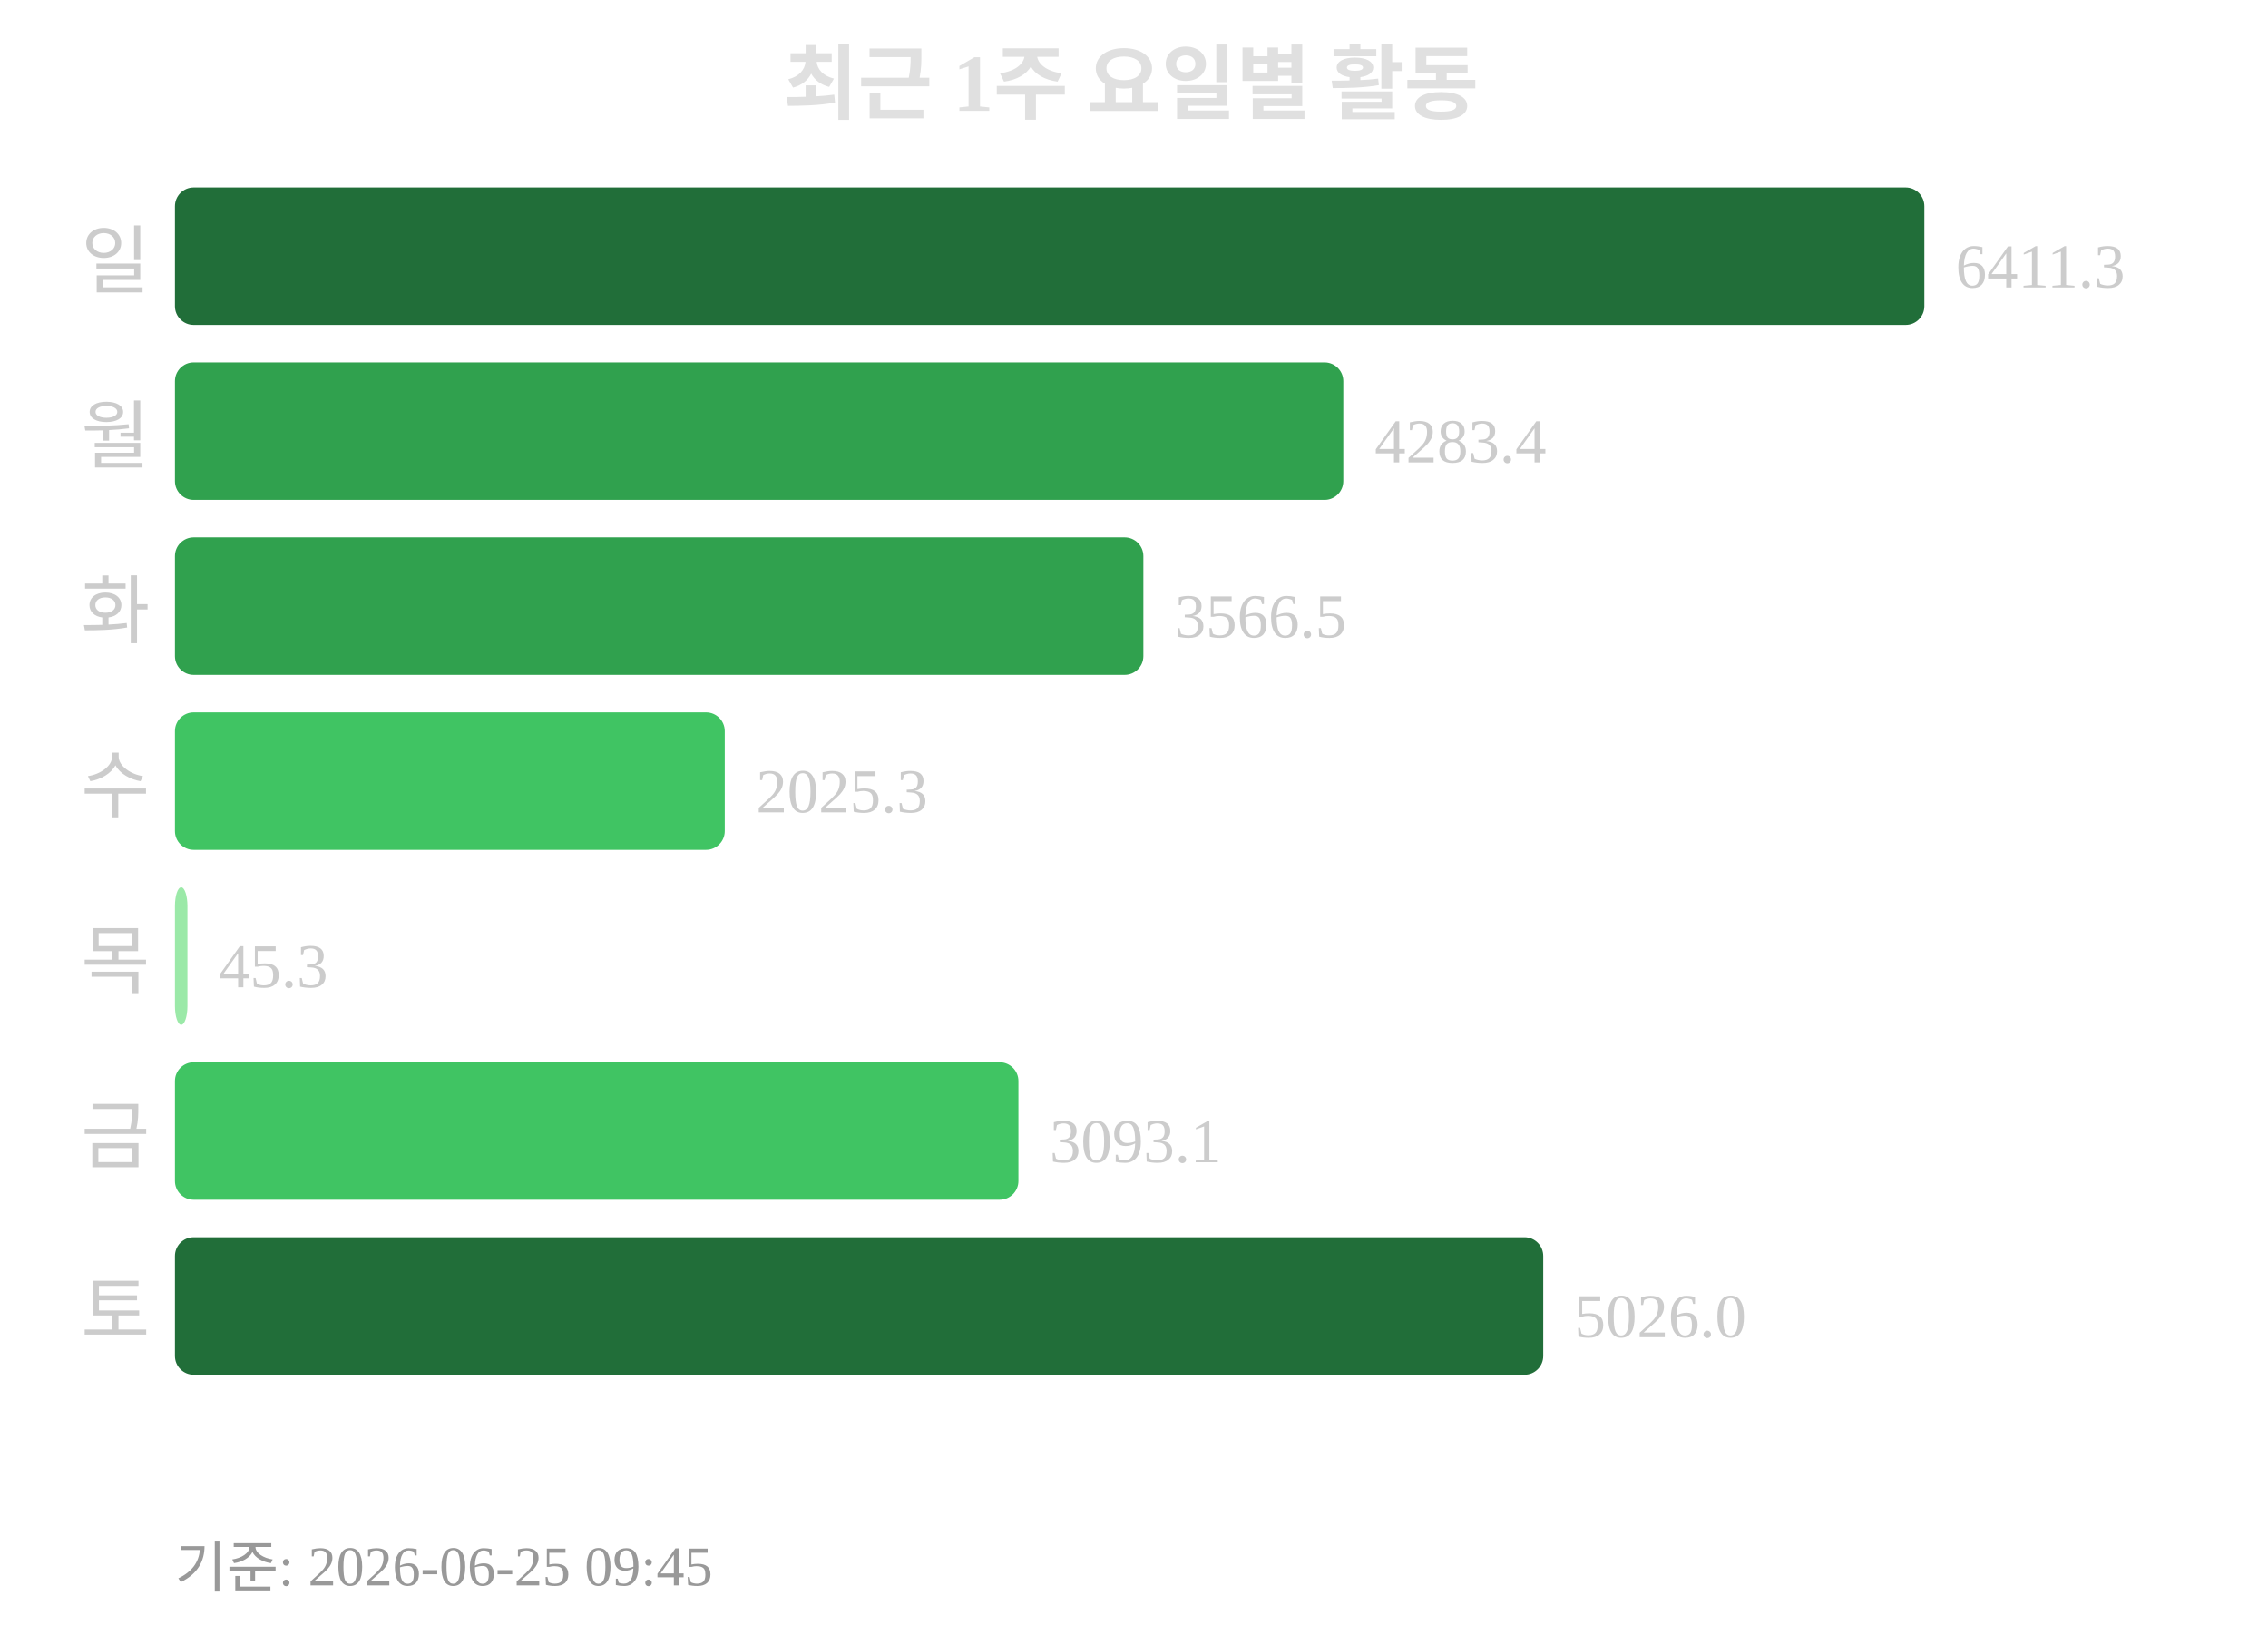
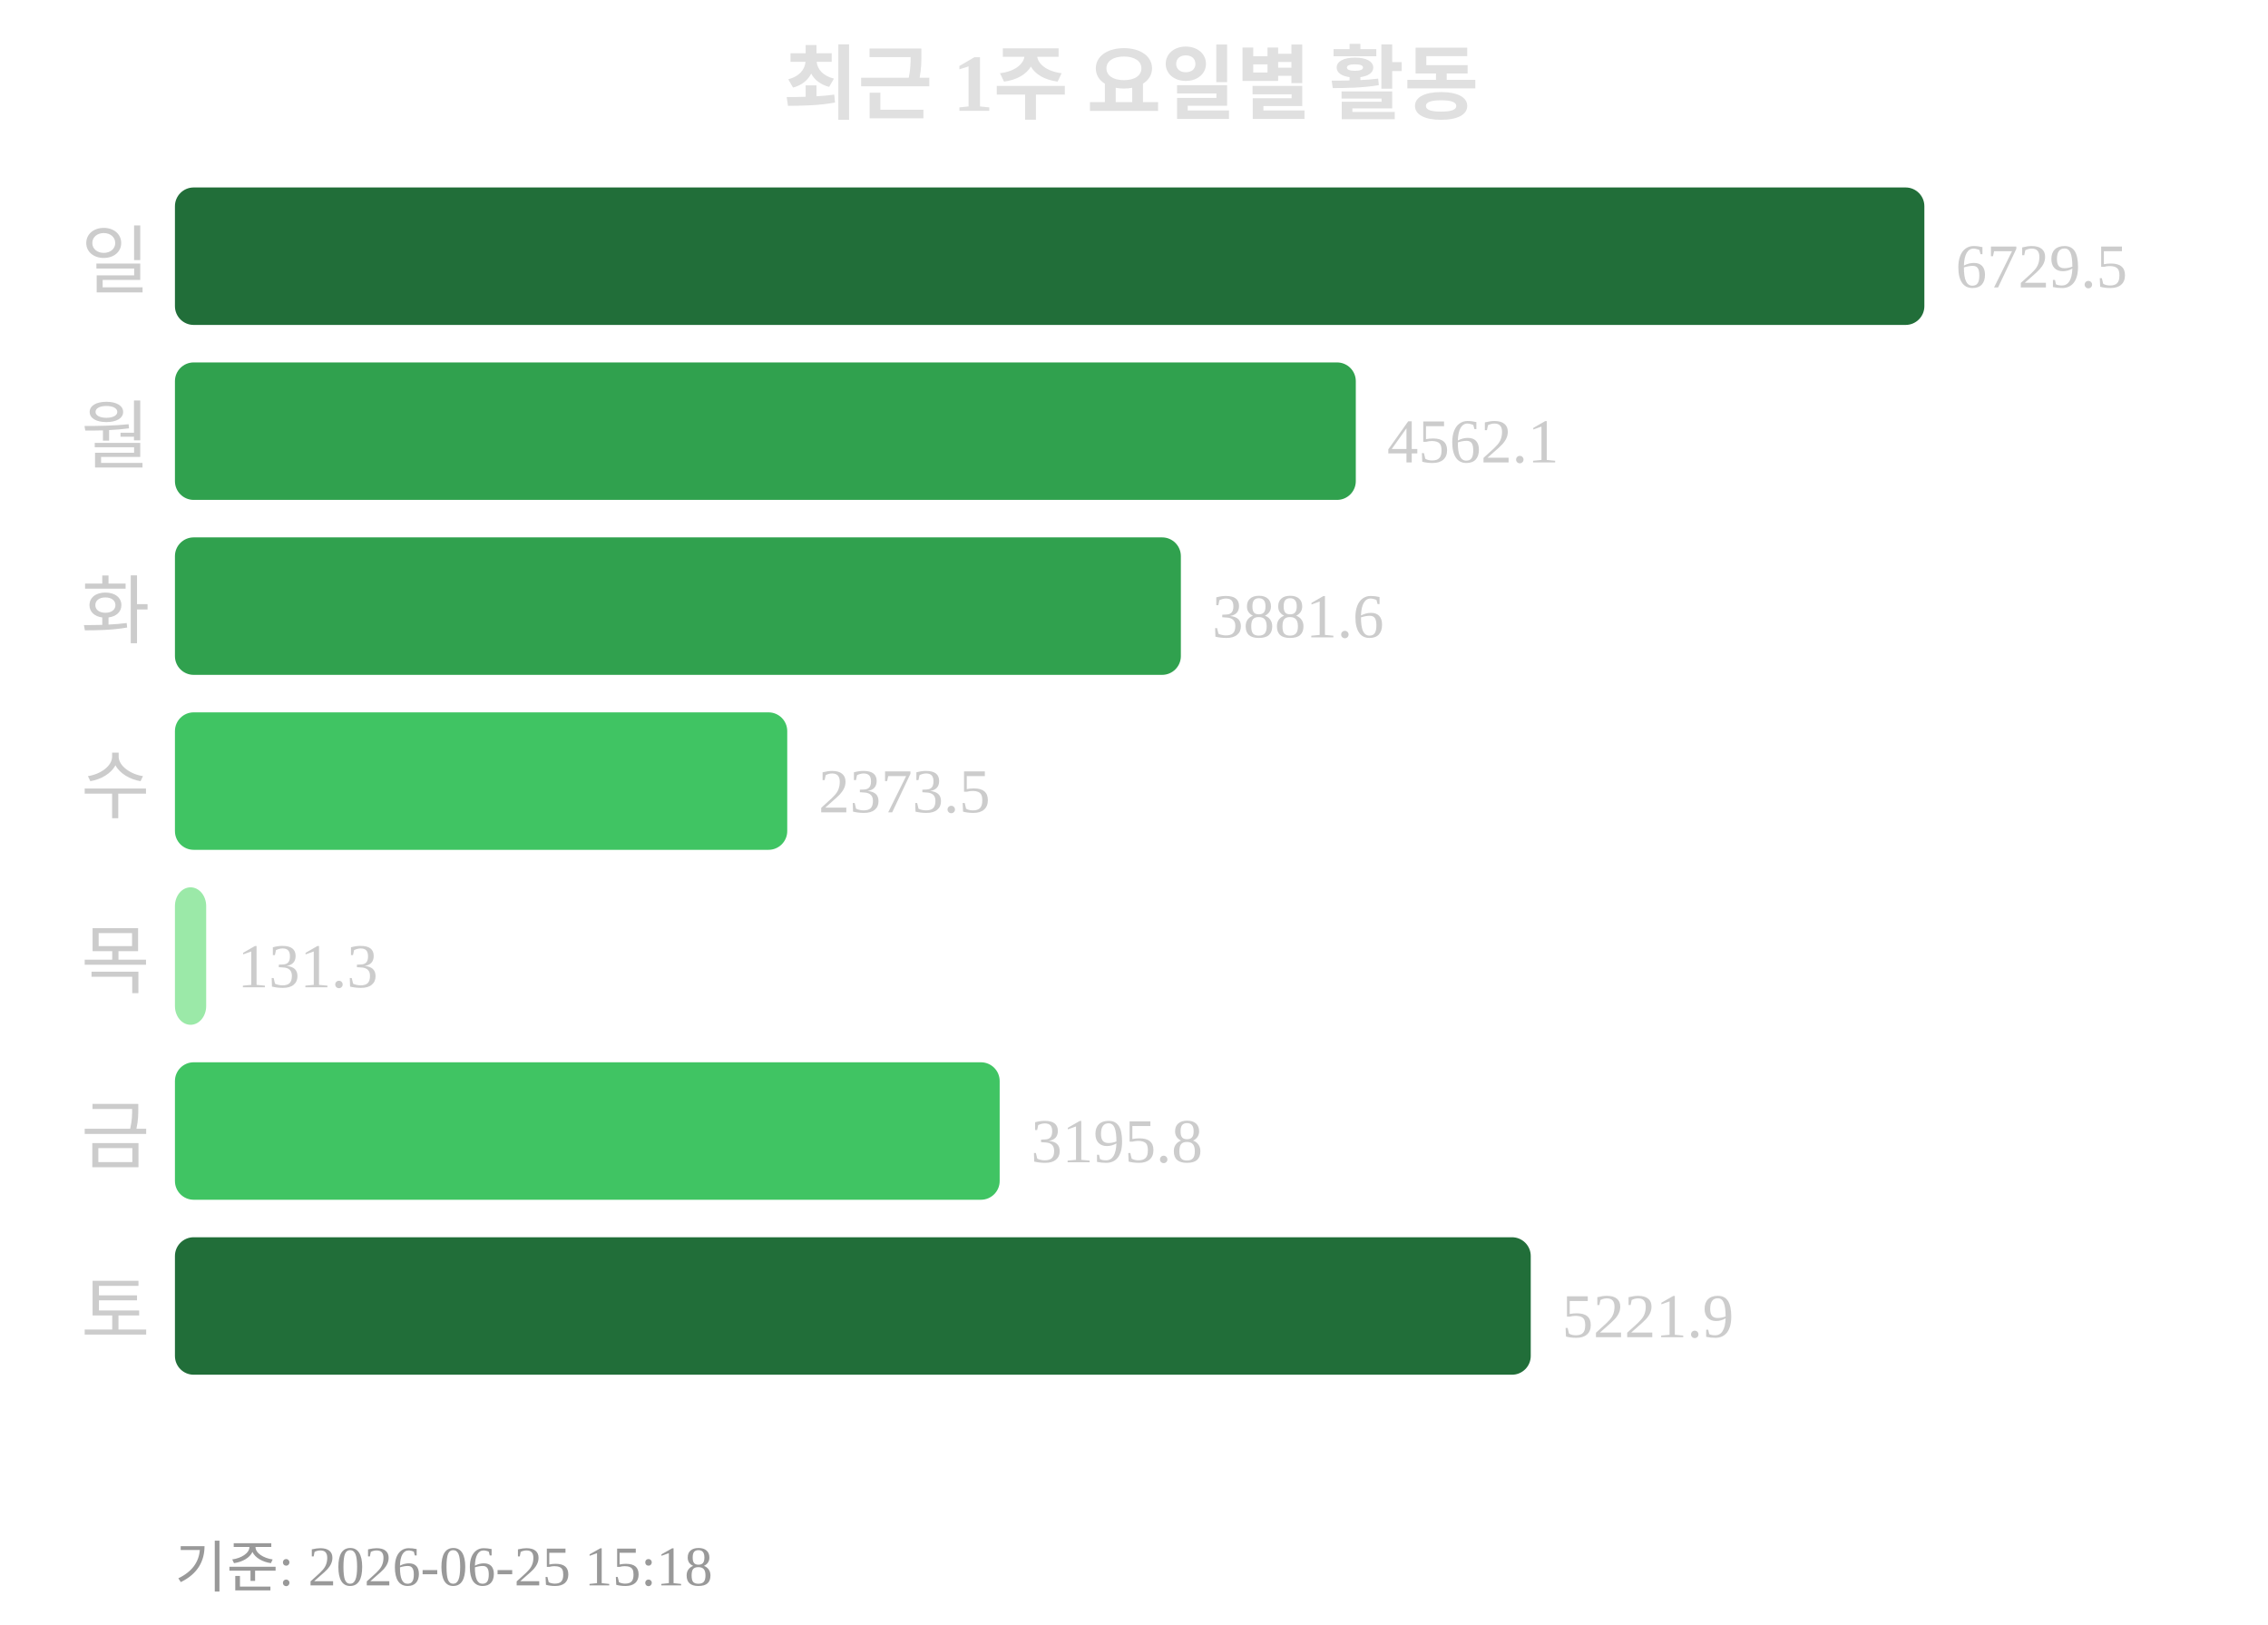
<svg xmlns="http://www.w3.org/2000/svg" width="363" height="260">
  <text x="181" y="18" text-anchor="middle" font-size="13" font-weight="bold" fill="#e0e0e0">최근 1주 요일별 활동</text>
  <text x="24" y="46" text-anchor="end" font-size="12" fill="#cccccc">일</text>
  <rect x="28" y="30" width="280" height="22" rx="3" fill="#216e39" />
-   <text x="313" y="46" font-size="10" fill="#cccccc">6411.3</text>
+   <text x="313" y="46" font-size="10" fill="#cccccc">6729.5</text>
  <text x="24" y="74" text-anchor="end" font-size="12" fill="#cccccc">월</text>
-   <rect x="28" y="58" width="187" height="22" rx="3" fill="#30a14e" />
-   <text x="220" y="74" font-size="10" fill="#cccccc">4283.4</text>
+   <rect x="28" y="58" width="189" height="22" rx="3" fill="#30a14e" />
+   <text x="222" y="74" font-size="10" fill="#cccccc">4562.1</text>
  <text x="24" y="102" text-anchor="end" font-size="12" fill="#cccccc">화</text>
-   <rect x="28" y="86" width="155" height="22" rx="3" fill="#30a14e" />
-   <text x="188" y="102" font-size="10" fill="#cccccc">3566.5</text>
+   <rect x="28" y="86" width="161" height="22" rx="3" fill="#30a14e" />
+   <text x="194" y="102" font-size="10" fill="#cccccc">3881.6</text>
  <text x="24" y="130" text-anchor="end" font-size="12" fill="#cccccc">수</text>
-   <rect x="28" y="114" width="88" height="22" rx="3" fill="#40c463" />
-   <text x="121" y="130" font-size="10" fill="#cccccc">2025.3</text>
+   <rect x="28" y="114" width="98" height="22" rx="3" fill="#40c463" />
+   <text x="131" y="130" font-size="10" fill="#cccccc">2373.5</text>
  <text x="24" y="158" text-anchor="end" font-size="12" fill="#cccccc">목</text>
-   <rect x="28" y="142" width="2" height="22" rx="3" fill="#9be9a8" />
-   <text x="35" y="158" font-size="10" fill="#cccccc">45.3</text>
+   <rect x="28" y="142" width="5" height="22" rx="3" fill="#9be9a8" />
+   <text x="38" y="158" font-size="10" fill="#cccccc">131.3</text>
  <text x="24" y="186" text-anchor="end" font-size="12" fill="#cccccc">금</text>
-   <rect x="28" y="170" width="135" height="22" rx="3" fill="#40c463" />
-   <text x="168" y="186" font-size="10" fill="#cccccc">3093.1</text>
+   <rect x="28" y="170" width="132" height="22" rx="3" fill="#40c463" />
+   <text x="165" y="186" font-size="10" fill="#cccccc">3195.8</text>
  <text x="24" y="214" text-anchor="end" font-size="12" fill="#cccccc">토</text>
-   <rect x="28" y="198" width="219" height="22" rx="3" fill="#216e39" />
-   <text x="252" y="214" font-size="10" fill="#cccccc">5026.0</text>
-   <text x="28" y="254" font-size="9" fill="#999999">기준: 2026-06-25 09:45</text>
+   <rect x="28" y="198" width="217" height="22" rx="3" fill="#216e39" />
+   <text x="250" y="214" font-size="10" fill="#cccccc">5221.9</text>
+   <text x="28" y="254" font-size="9" fill="#999999">기준: 2026-06-25 15:18</text>
</svg>
